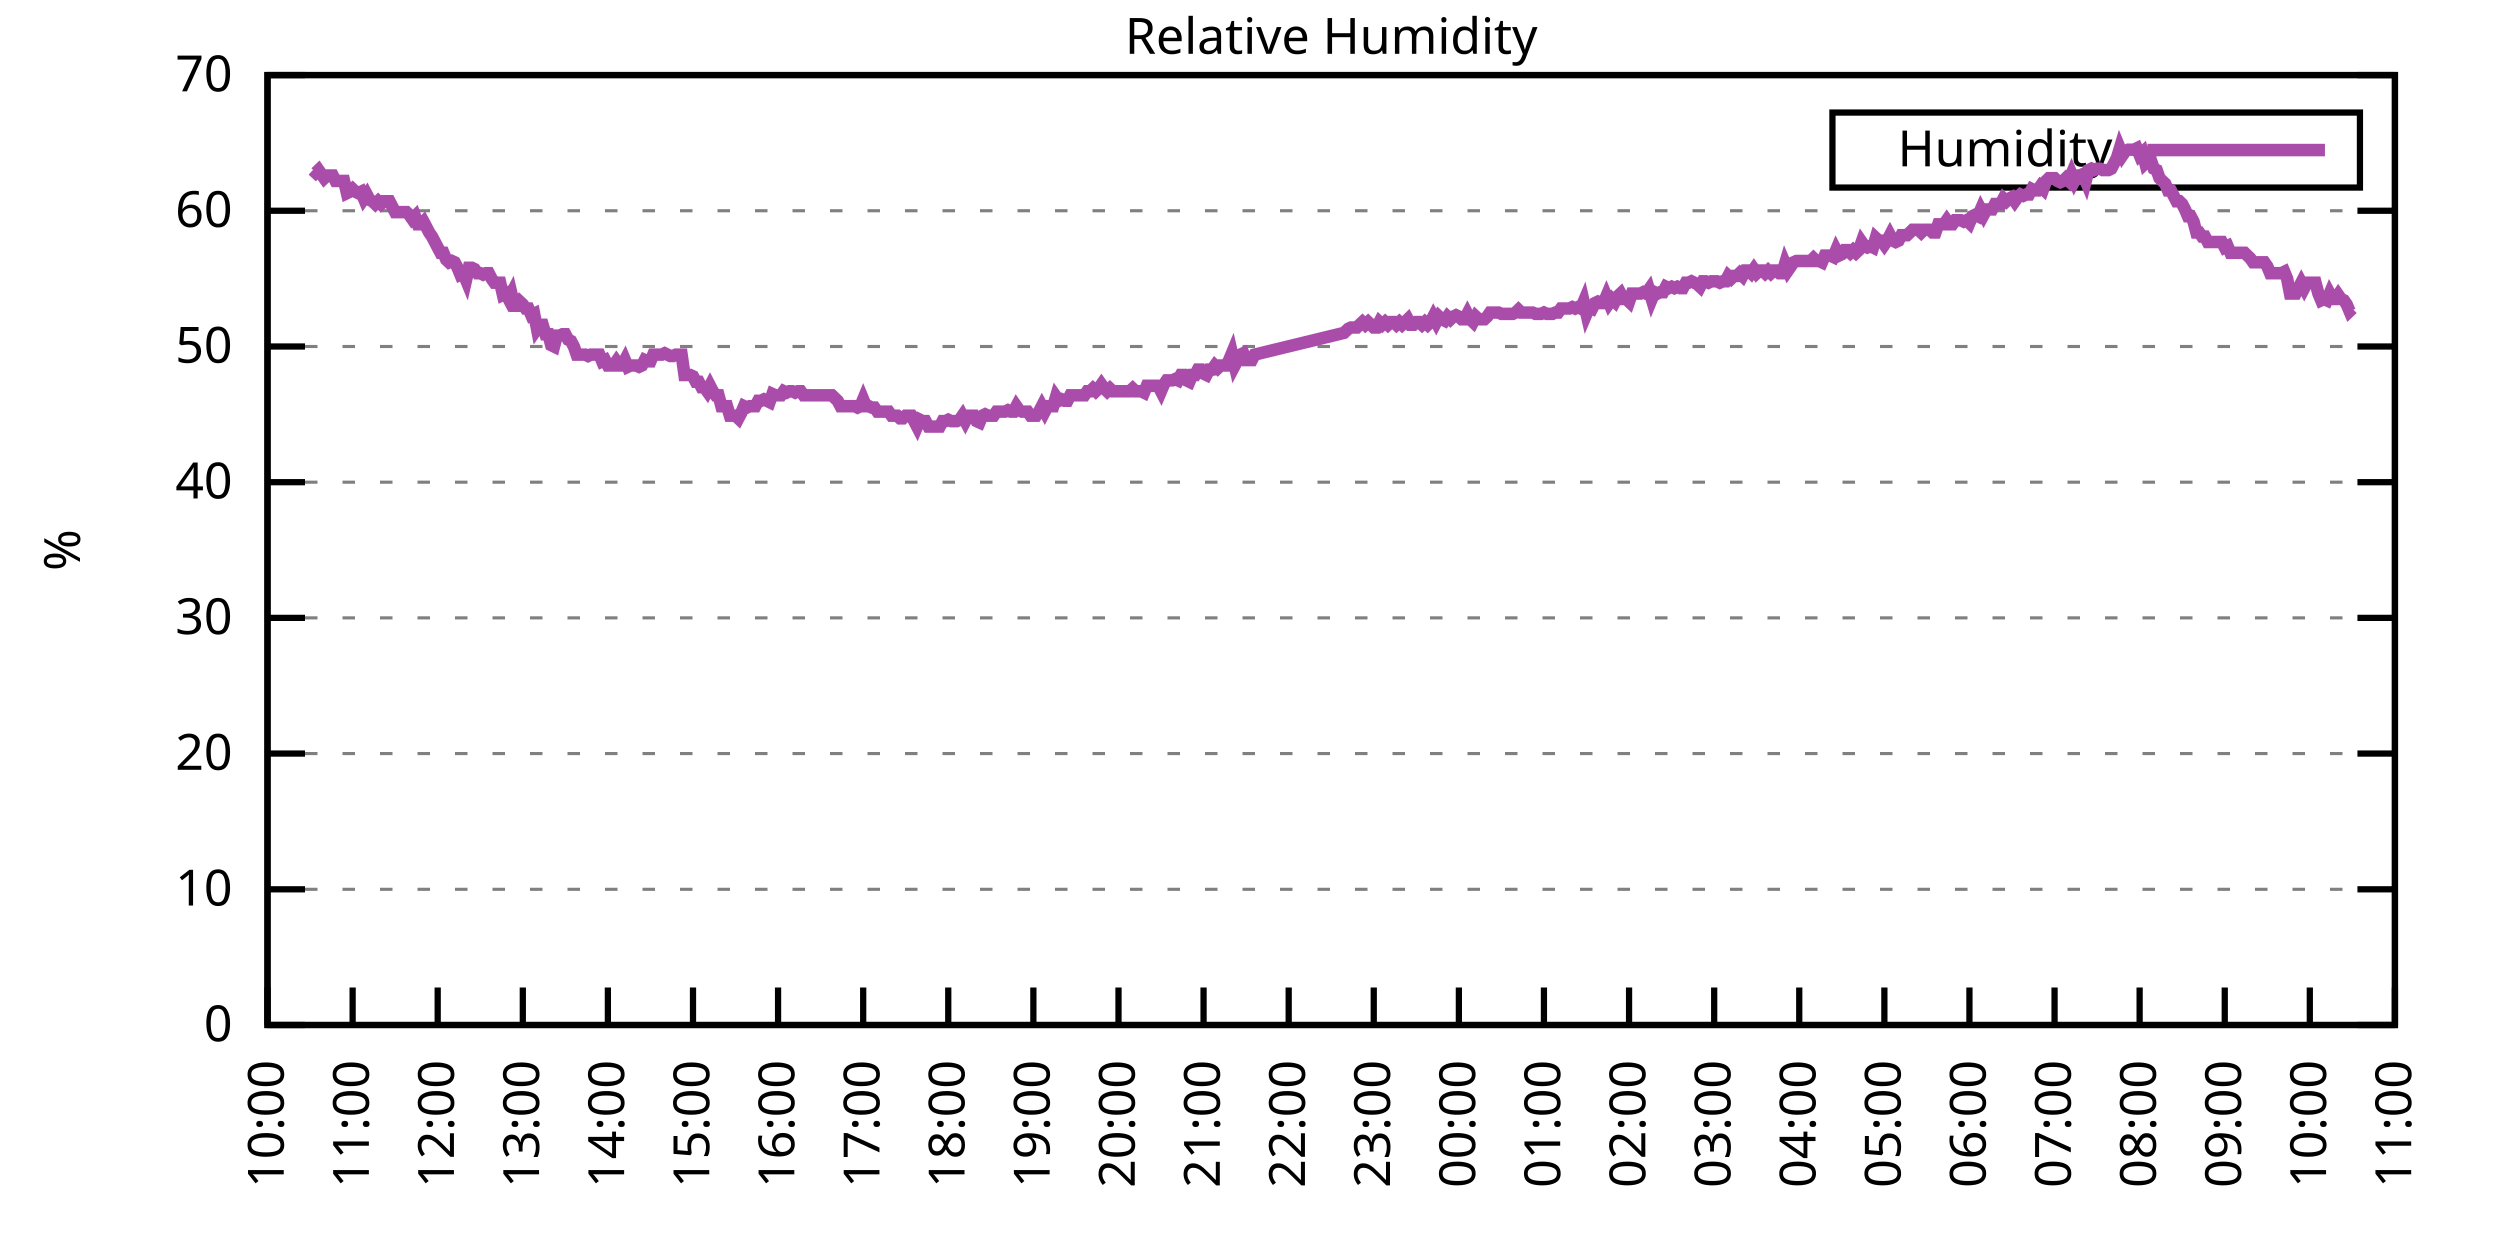
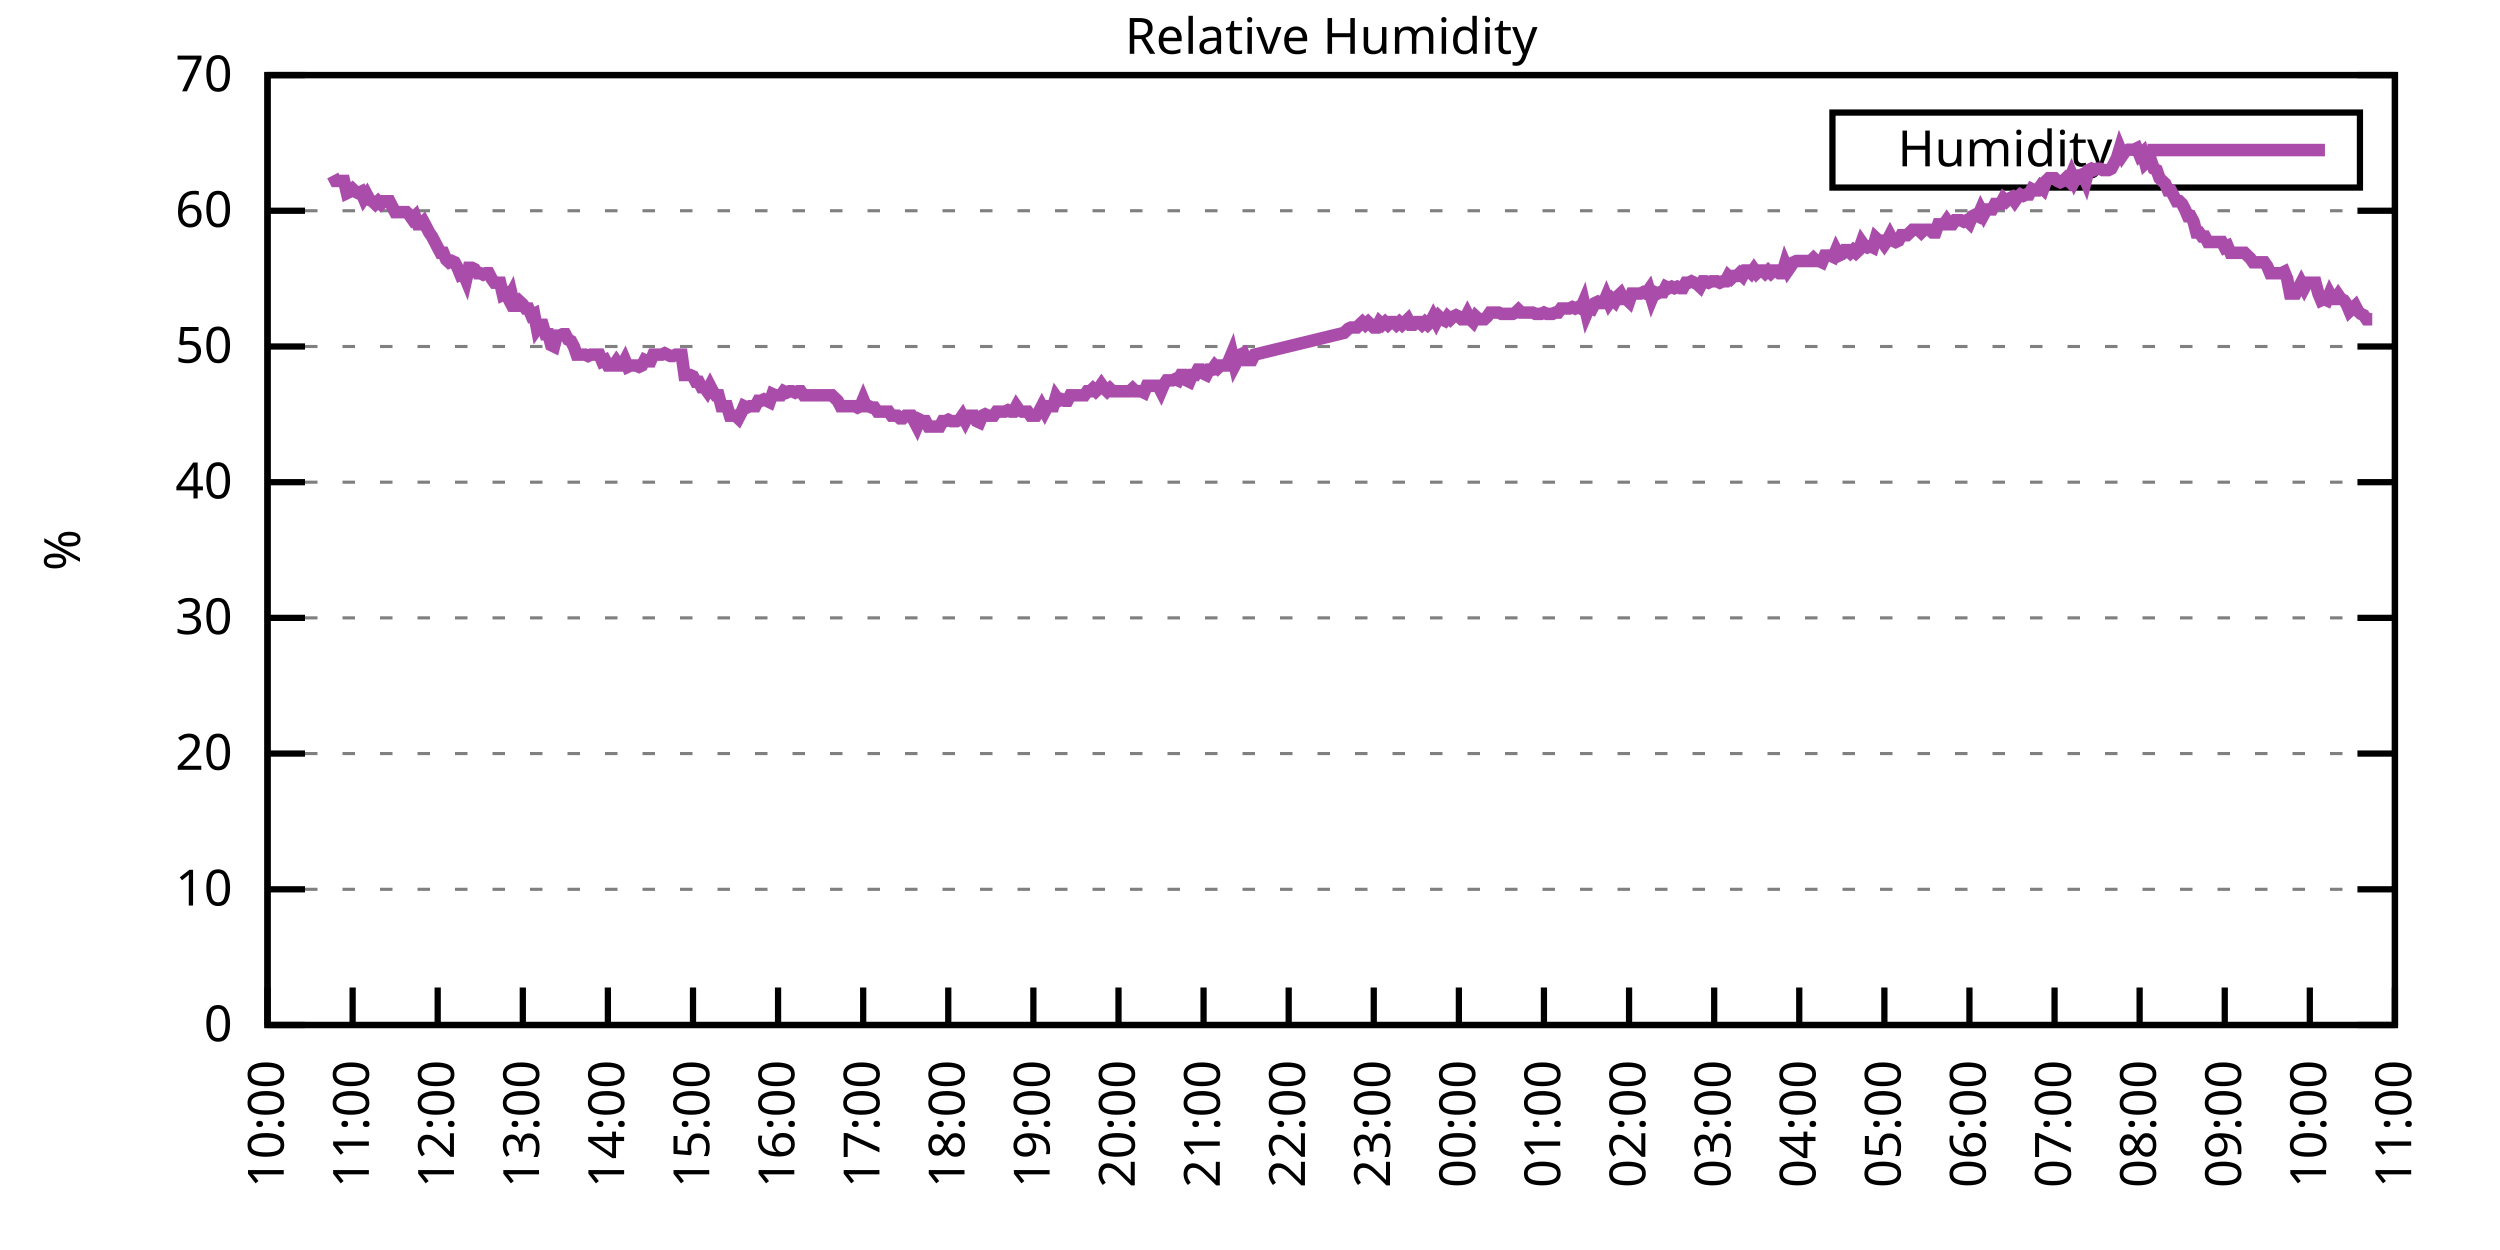
<svg xmlns="http://www.w3.org/2000/svg" xmlns:xlink="http://www.w3.org/1999/xlink" width="400" height="200" viewBox="0 0 400 200">
  <g id="gnuplot_canvas">
    <rect x="0" y="0" width="400" height="200" fill="none" />
    <defs>
      <circle id="gpDot" r="0.5" stroke-width="0.5" stroke="currentColor" />
      <path id="gpPt0" stroke-width="0.333" stroke="currentColor" d="M-1,0 h2 M0,-1 v2" />
      <path id="gpPt1" stroke-width="0.333" stroke="currentColor" d="M-1,-1 L1,1 M1,-1 L-1,1" />
      <path id="gpPt2" stroke-width="0.333" stroke="currentColor" d="M-1,0 L1,0 M0,-1 L0,1 M-1,-1 L1,1 M-1,1 L1,-1" />
      <rect id="gpPt3" stroke-width="0.333" stroke="currentColor" x="-1" y="-1" width="2" height="2" />
      <rect id="gpPt4" stroke-width="0.333" stroke="currentColor" fill="currentColor" x="-1" y="-1" width="2" height="2" />
      <circle id="gpPt5" stroke-width="0.333" stroke="currentColor" cx="0" cy="0" r="1" />
      <use xlink:href="#gpPt5" id="gpPt6" fill="currentColor" stroke="none" />
      <path id="gpPt7" stroke-width="0.333" stroke="currentColor" d="M0,-1.33 L-1.33,0.67 L1.33,0.67 z" />
      <use xlink:href="#gpPt7" id="gpPt8" fill="currentColor" stroke="none" />
      <use xlink:href="#gpPt7" id="gpPt9" stroke="currentColor" transform="rotate(180)" />
      <use xlink:href="#gpPt9" id="gpPt10" fill="currentColor" stroke="none" />
      <use xlink:href="#gpPt3" id="gpPt11" stroke="currentColor" transform="rotate(45)" />
      <use xlink:href="#gpPt11" id="gpPt12" fill="currentColor" stroke="none" />
      <path id="gpPt13" stroke-width="0.333" stroke="currentColor" d="M0,1.330 L1.265,0.411 L0.782,-1.067 L-0.782,-1.076 L-1.265,0.411 z" />
      <use xlink:href="#gpPt13" id="gpPt14" fill="currentColor" stroke="none" />
      <filter id="textbox" filterUnits="objectBoundingBox" x="0" y="0" height="1" width="1">
        <feFlood flood-color="white" flood-opacity="1" result="bgnd" />
        <feComposite in="SourceGraphic" in2="bgnd" operator="atop" />
      </filter>
      <filter id="greybox" filterUnits="objectBoundingBox" x="0" y="0" height="1" width="1">
        <feFlood flood-color="lightgrey" flood-opacity="1" result="grey" />
        <feComposite in="SourceGraphic" in2="grey" operator="atop" />
      </filter>
    </defs>
    <g fill="none" color="white" stroke="currentColor" stroke-width="1.00" stroke-linecap="butt" stroke-linejoin="miter">
</g>
    <g fill="none" color="black" stroke="currentColor" stroke-width="1.00" stroke-linecap="butt" stroke-linejoin="miter">
      <g stroke="none" shape-rendering="crispEdges">
        <polygon fill="rgb(255, 255, 255)" points="42.80,164.00 383.18,164.00 383.18,12.02 42.80,12.02 " />
      </g>
    </g>
    <g fill="none" color="black" stroke="currentColor" stroke-width="1.00" stroke-linecap="butt" stroke-linejoin="miter">
</g>
    <g fill="none" color="black" stroke="black" stroke-width="0.50" stroke-linecap="butt" stroke-linejoin="miter">
</g>
    <g fill="none" color="gray" stroke="currentColor" stroke-width="0.50" stroke-linecap="butt" stroke-linejoin="miter">
      <path stroke="gray" stroke-dasharray="2,4" class="gridline" d="M42.80,164.00 L383.19,164.00  " />
    </g>
    <g fill="none" color="gray" stroke="gray" stroke-width="1.00" stroke-linecap="butt" stroke-linejoin="miter">
</g>
    <g fill="none" color="black" stroke="currentColor" stroke-width="1.00" stroke-linecap="butt" stroke-linejoin="miter">
      <path stroke="black" d="M42.80,164.00 L48.80,164.00 M383.19,164.00 L377.19,164.00  " />
      <g transform="translate(37.20,166.60)" stroke="none" fill="black" font-family="Sans" font-size="8.00" text-anchor="end">
        <text>
          <tspan font-family="Sans"> 0</tspan>
        </text>
      </g>
    </g>
    <g fill="none" color="black" stroke="currentColor" stroke-width="1.00" stroke-linecap="butt" stroke-linejoin="miter">
</g>
    <g fill="none" color="black" stroke="black" stroke-width="0.50" stroke-linecap="butt" stroke-linejoin="miter">
</g>
    <g fill="none" color="gray" stroke="currentColor" stroke-width="0.50" stroke-linecap="butt" stroke-linejoin="miter">
      <path stroke="gray" stroke-dasharray="2,4" class="gridline" d="M42.80,142.29 L383.19,142.29  " />
    </g>
    <g fill="none" color="gray" stroke="gray" stroke-width="1.00" stroke-linecap="butt" stroke-linejoin="miter">
</g>
    <g fill="none" color="black" stroke="currentColor" stroke-width="1.00" stroke-linecap="butt" stroke-linejoin="miter">
      <path stroke="black" d="M42.80,142.29 L48.80,142.29 M383.19,142.29 L377.19,142.29  " />
      <g transform="translate(37.20,144.89)" stroke="none" fill="black" font-family="Sans" font-size="8.00" text-anchor="end">
        <text>
          <tspan font-family="Sans"> 10</tspan>
        </text>
      </g>
    </g>
    <g fill="none" color="black" stroke="currentColor" stroke-width="1.00" stroke-linecap="butt" stroke-linejoin="miter">
</g>
    <g fill="none" color="black" stroke="black" stroke-width="0.50" stroke-linecap="butt" stroke-linejoin="miter">
</g>
    <g fill="none" color="gray" stroke="currentColor" stroke-width="0.50" stroke-linecap="butt" stroke-linejoin="miter">
      <path stroke="gray" stroke-dasharray="2,4" class="gridline" d="M42.80,120.57 L383.19,120.57  " />
    </g>
    <g fill="none" color="gray" stroke="gray" stroke-width="1.00" stroke-linecap="butt" stroke-linejoin="miter">
</g>
    <g fill="none" color="black" stroke="currentColor" stroke-width="1.00" stroke-linecap="butt" stroke-linejoin="miter">
      <path stroke="black" d="M42.80,120.57 L48.80,120.57 M383.19,120.57 L377.19,120.57  " />
      <g transform="translate(37.20,123.17)" stroke="none" fill="black" font-family="Sans" font-size="8.00" text-anchor="end">
        <text>
          <tspan font-family="Sans"> 20</tspan>
        </text>
      </g>
    </g>
    <g fill="none" color="black" stroke="currentColor" stroke-width="1.00" stroke-linecap="butt" stroke-linejoin="miter">
</g>
    <g fill="none" color="black" stroke="black" stroke-width="0.50" stroke-linecap="butt" stroke-linejoin="miter">
</g>
    <g fill="none" color="gray" stroke="currentColor" stroke-width="0.50" stroke-linecap="butt" stroke-linejoin="miter">
      <path stroke="gray" stroke-dasharray="2,4" class="gridline" d="M42.80,98.86 L383.19,98.86  " />
    </g>
    <g fill="none" color="gray" stroke="gray" stroke-width="1.00" stroke-linecap="butt" stroke-linejoin="miter">
</g>
    <g fill="none" color="black" stroke="currentColor" stroke-width="1.00" stroke-linecap="butt" stroke-linejoin="miter">
      <path stroke="black" d="M42.80,98.86 L48.80,98.86 M383.19,98.86 L377.19,98.86  " />
      <g transform="translate(37.20,101.46)" stroke="none" fill="black" font-family="Sans" font-size="8.00" text-anchor="end">
        <text>
          <tspan font-family="Sans"> 30</tspan>
        </text>
      </g>
    </g>
    <g fill="none" color="black" stroke="currentColor" stroke-width="1.00" stroke-linecap="butt" stroke-linejoin="miter">
</g>
    <g fill="none" color="black" stroke="black" stroke-width="0.50" stroke-linecap="butt" stroke-linejoin="miter">
</g>
    <g fill="none" color="gray" stroke="currentColor" stroke-width="0.50" stroke-linecap="butt" stroke-linejoin="miter">
      <path stroke="gray" stroke-dasharray="2,4" class="gridline" d="M42.80,77.15 L383.19,77.15  " />
    </g>
    <g fill="none" color="gray" stroke="gray" stroke-width="1.00" stroke-linecap="butt" stroke-linejoin="miter">
</g>
    <g fill="none" color="black" stroke="currentColor" stroke-width="1.00" stroke-linecap="butt" stroke-linejoin="miter">
      <path stroke="black" d="M42.80,77.15 L48.80,77.15 M383.19,77.15 L377.19,77.15  " />
      <g transform="translate(37.20,79.75)" stroke="none" fill="black" font-family="Sans" font-size="8.00" text-anchor="end">
        <text>
          <tspan font-family="Sans"> 40</tspan>
        </text>
      </g>
    </g>
    <g fill="none" color="black" stroke="currentColor" stroke-width="1.00" stroke-linecap="butt" stroke-linejoin="miter">
</g>
    <g fill="none" color="black" stroke="black" stroke-width="0.50" stroke-linecap="butt" stroke-linejoin="miter">
</g>
    <g fill="none" color="gray" stroke="currentColor" stroke-width="0.50" stroke-linecap="butt" stroke-linejoin="miter">
      <path stroke="gray" stroke-dasharray="2,4" class="gridline" d="M42.80,55.44 L383.19,55.44  " />
    </g>
    <g fill="none" color="gray" stroke="gray" stroke-width="1.00" stroke-linecap="butt" stroke-linejoin="miter">
</g>
    <g fill="none" color="black" stroke="currentColor" stroke-width="1.00" stroke-linecap="butt" stroke-linejoin="miter">
      <path stroke="black" d="M42.80,55.44 L48.80,55.44 M383.19,55.44 L377.19,55.44  " />
      <g transform="translate(37.20,58.04)" stroke="none" fill="black" font-family="Sans" font-size="8.00" text-anchor="end">
        <text>
          <tspan font-family="Sans"> 50</tspan>
        </text>
      </g>
    </g>
    <g fill="none" color="black" stroke="currentColor" stroke-width="1.00" stroke-linecap="butt" stroke-linejoin="miter">
</g>
    <g fill="none" color="black" stroke="black" stroke-width="0.50" stroke-linecap="butt" stroke-linejoin="miter">
</g>
    <g fill="none" color="gray" stroke="currentColor" stroke-width="0.50" stroke-linecap="butt" stroke-linejoin="miter">
      <path stroke="gray" stroke-dasharray="2,4" class="gridline" d="M42.80,33.72 L383.19,33.72  " />
    </g>
    <g fill="none" color="gray" stroke="gray" stroke-width="1.00" stroke-linecap="butt" stroke-linejoin="miter">
</g>
    <g fill="none" color="black" stroke="currentColor" stroke-width="1.00" stroke-linecap="butt" stroke-linejoin="miter">
      <path stroke="black" d="M42.80,33.72 L48.80,33.72 M383.19,33.72 L377.19,33.72  " />
      <g transform="translate(37.20,36.32)" stroke="none" fill="black" font-family="Sans" font-size="8.00" text-anchor="end">
        <text>
          <tspan font-family="Sans"> 60</tspan>
        </text>
      </g>
    </g>
    <g fill="none" color="black" stroke="currentColor" stroke-width="1.00" stroke-linecap="butt" stroke-linejoin="miter">
</g>
    <g fill="none" color="black" stroke="black" stroke-width="0.50" stroke-linecap="butt" stroke-linejoin="miter">
</g>
    <g fill="none" color="gray" stroke="currentColor" stroke-width="0.50" stroke-linecap="butt" stroke-linejoin="miter">
      <path stroke="gray" stroke-dasharray="2,4" class="gridline" d="M42.80,12.01 L383.19,12.01  " />
    </g>
    <g fill="none" color="gray" stroke="gray" stroke-width="1.00" stroke-linecap="butt" stroke-linejoin="miter">
</g>
    <g fill="none" color="black" stroke="currentColor" stroke-width="1.00" stroke-linecap="butt" stroke-linejoin="miter">
      <path stroke="black" d="M42.80,12.01 L48.80,12.01 M383.19,12.01 L377.19,12.01  " />
      <g transform="translate(37.20,14.61)" stroke="none" fill="black" font-family="Sans" font-size="8.00" text-anchor="end">
        <text>
          <tspan font-family="Sans"> 70</tspan>
        </text>
      </g>
    </g>
    <g fill="none" color="black" stroke="currentColor" stroke-width="1.00" stroke-linecap="butt" stroke-linejoin="miter">
      <path stroke="black" d="M42.80,164.00 L42.80,158.00  " />
      <g transform="translate(45.40,169.60) rotate(270.00)" stroke="none" fill="black" font-family="Sans" font-size="8.00" text-anchor="end">
        <text>
          <tspan font-family="Sans">10:00</tspan>
        </text>
      </g>
    </g>
    <g fill="none" color="black" stroke="currentColor" stroke-width="1.00" stroke-linecap="butt" stroke-linejoin="miter">
      <path stroke="black" d="M56.42,164.00 L56.42,158.00  " />
      <g transform="translate(59.02,169.60) rotate(270.00)" stroke="none" fill="black" font-family="Sans" font-size="8.00" text-anchor="end">
        <text>
          <tspan font-family="Sans">11:00</tspan>
        </text>
      </g>
    </g>
    <g fill="none" color="black" stroke="currentColor" stroke-width="1.00" stroke-linecap="butt" stroke-linejoin="miter">
      <path stroke="black" d="M70.03,164.00 L70.03,158.00  " />
      <g transform="translate(72.63,169.60) rotate(270.00)" stroke="none" fill="black" font-family="Sans" font-size="8.00" text-anchor="end">
        <text>
          <tspan font-family="Sans">12:00</tspan>
        </text>
      </g>
    </g>
    <g fill="none" color="black" stroke="currentColor" stroke-width="1.00" stroke-linecap="butt" stroke-linejoin="miter">
      <path stroke="black" d="M83.65,164.00 L83.65,158.00  " />
      <g transform="translate(86.25,169.60) rotate(270.00)" stroke="none" fill="black" font-family="Sans" font-size="8.00" text-anchor="end">
        <text>
          <tspan font-family="Sans">13:00</tspan>
        </text>
      </g>
    </g>
    <g fill="none" color="black" stroke="currentColor" stroke-width="1.00" stroke-linecap="butt" stroke-linejoin="miter">
      <path stroke="black" d="M97.26,164.00 L97.26,158.00  " />
      <g transform="translate(99.86,169.60) rotate(270.00)" stroke="none" fill="black" font-family="Sans" font-size="8.00" text-anchor="end">
        <text>
          <tspan font-family="Sans">14:00</tspan>
        </text>
      </g>
    </g>
    <g fill="none" color="black" stroke="currentColor" stroke-width="1.00" stroke-linecap="butt" stroke-linejoin="miter">
      <path stroke="black" d="M110.88,164.00 L110.88,158.00  " />
      <g transform="translate(113.48,169.60) rotate(270.00)" stroke="none" fill="black" font-family="Sans" font-size="8.00" text-anchor="end">
        <text>
          <tspan font-family="Sans">15:00</tspan>
        </text>
      </g>
    </g>
    <g fill="none" color="black" stroke="currentColor" stroke-width="1.00" stroke-linecap="butt" stroke-linejoin="miter">
      <path stroke="black" d="M124.49,164.00 L124.49,158.00  " />
      <g transform="translate(127.09,169.60) rotate(270.00)" stroke="none" fill="black" font-family="Sans" font-size="8.00" text-anchor="end">
        <text>
          <tspan font-family="Sans">16:00</tspan>
        </text>
      </g>
    </g>
    <g fill="none" color="black" stroke="currentColor" stroke-width="1.00" stroke-linecap="butt" stroke-linejoin="miter">
      <path stroke="black" d="M138.11,164.00 L138.11,158.00  " />
      <g transform="translate(140.71,169.60) rotate(270.00)" stroke="none" fill="black" font-family="Sans" font-size="8.00" text-anchor="end">
        <text>
          <tspan font-family="Sans">17:00</tspan>
        </text>
      </g>
    </g>
    <g fill="none" color="black" stroke="currentColor" stroke-width="1.00" stroke-linecap="butt" stroke-linejoin="miter">
      <path stroke="black" d="M151.72,164.00 L151.72,158.00  " />
      <g transform="translate(154.32,169.60) rotate(270.00)" stroke="none" fill="black" font-family="Sans" font-size="8.00" text-anchor="end">
        <text>
          <tspan font-family="Sans">18:00</tspan>
        </text>
      </g>
    </g>
    <g fill="none" color="black" stroke="currentColor" stroke-width="1.00" stroke-linecap="butt" stroke-linejoin="miter">
      <path stroke="black" d="M165.34,164.00 L165.34,158.00  " />
      <g transform="translate(167.94,169.60) rotate(270.00)" stroke="none" fill="black" font-family="Sans" font-size="8.00" text-anchor="end">
        <text>
          <tspan font-family="Sans">19:00</tspan>
        </text>
      </g>
    </g>
    <g fill="none" color="black" stroke="currentColor" stroke-width="1.00" stroke-linecap="butt" stroke-linejoin="miter">
      <path stroke="black" d="M178.96,164.00 L178.96,158.00  " />
      <g transform="translate(181.56,169.60) rotate(270.00)" stroke="none" fill="black" font-family="Sans" font-size="8.00" text-anchor="end">
        <text>
          <tspan font-family="Sans">20:00</tspan>
        </text>
      </g>
    </g>
    <g fill="none" color="black" stroke="currentColor" stroke-width="1.00" stroke-linecap="butt" stroke-linejoin="miter">
      <path stroke="black" d="M192.57,164.00 L192.57,158.00  " />
      <g transform="translate(195.17,169.60) rotate(270.00)" stroke="none" fill="black" font-family="Sans" font-size="8.00" text-anchor="end">
        <text>
          <tspan font-family="Sans">21:00</tspan>
        </text>
      </g>
    </g>
    <g fill="none" color="black" stroke="currentColor" stroke-width="1.00" stroke-linecap="butt" stroke-linejoin="miter">
      <path stroke="black" d="M206.19,164.00 L206.19,158.00  " />
      <g transform="translate(208.79,169.60) rotate(270.00)" stroke="none" fill="black" font-family="Sans" font-size="8.00" text-anchor="end">
        <text>
          <tspan font-family="Sans">22:00</tspan>
        </text>
      </g>
    </g>
    <g fill="none" color="black" stroke="currentColor" stroke-width="1.00" stroke-linecap="butt" stroke-linejoin="miter">
      <path stroke="black" d="M219.80,164.00 L219.80,158.00  " />
      <g transform="translate(222.40,169.60) rotate(270.00)" stroke="none" fill="black" font-family="Sans" font-size="8.00" text-anchor="end">
        <text>
          <tspan font-family="Sans">23:00</tspan>
        </text>
      </g>
    </g>
    <g fill="none" color="black" stroke="currentColor" stroke-width="1.00" stroke-linecap="butt" stroke-linejoin="miter">
      <path stroke="black" d="M233.42,164.00 L233.42,158.00  " />
      <g transform="translate(236.02,169.60) rotate(270.00)" stroke="none" fill="black" font-family="Sans" font-size="8.00" text-anchor="end">
        <text>
          <tspan font-family="Sans">00:00</tspan>
        </text>
      </g>
    </g>
    <g fill="none" color="black" stroke="currentColor" stroke-width="1.00" stroke-linecap="butt" stroke-linejoin="miter">
      <path stroke="black" d="M247.03,164.00 L247.03,158.00  " />
      <g transform="translate(249.63,169.60) rotate(270.00)" stroke="none" fill="black" font-family="Sans" font-size="8.00" text-anchor="end">
        <text>
          <tspan font-family="Sans">01:00</tspan>
        </text>
      </g>
    </g>
    <g fill="none" color="black" stroke="currentColor" stroke-width="1.00" stroke-linecap="butt" stroke-linejoin="miter">
      <path stroke="black" d="M260.65,164.00 L260.65,158.00  " />
      <g transform="translate(263.25,169.60) rotate(270.00)" stroke="none" fill="black" font-family="Sans" font-size="8.00" text-anchor="end">
        <text>
          <tspan font-family="Sans">02:00</tspan>
        </text>
      </g>
    </g>
    <g fill="none" color="black" stroke="currentColor" stroke-width="1.00" stroke-linecap="butt" stroke-linejoin="miter">
      <path stroke="black" d="M274.27,164.00 L274.27,158.00  " />
      <g transform="translate(276.87,169.60) rotate(270.00)" stroke="none" fill="black" font-family="Sans" font-size="8.00" text-anchor="end">
        <text>
          <tspan font-family="Sans">03:00</tspan>
        </text>
      </g>
    </g>
    <g fill="none" color="black" stroke="currentColor" stroke-width="1.00" stroke-linecap="butt" stroke-linejoin="miter">
      <path stroke="black" d="M287.88,164.00 L287.88,158.00  " />
      <g transform="translate(290.48,169.60) rotate(270.00)" stroke="none" fill="black" font-family="Sans" font-size="8.00" text-anchor="end">
        <text>
          <tspan font-family="Sans">04:00</tspan>
        </text>
      </g>
    </g>
    <g fill="none" color="black" stroke="currentColor" stroke-width="1.00" stroke-linecap="butt" stroke-linejoin="miter">
      <path stroke="black" d="M301.50,164.00 L301.50,158.00  " />
      <g transform="translate(304.10,169.60) rotate(270.00)" stroke="none" fill="black" font-family="Sans" font-size="8.00" text-anchor="end">
        <text>
          <tspan font-family="Sans">05:00</tspan>
        </text>
      </g>
    </g>
    <g fill="none" color="black" stroke="currentColor" stroke-width="1.00" stroke-linecap="butt" stroke-linejoin="miter">
      <path stroke="black" d="M315.11,164.00 L315.11,158.00  " />
      <g transform="translate(317.71,169.60) rotate(270.00)" stroke="none" fill="black" font-family="Sans" font-size="8.00" text-anchor="end">
        <text>
          <tspan font-family="Sans">06:00</tspan>
        </text>
      </g>
    </g>
    <g fill="none" color="black" stroke="currentColor" stroke-width="1.00" stroke-linecap="butt" stroke-linejoin="miter">
      <path stroke="black" d="M328.73,164.00 L328.73,158.00  " />
      <g transform="translate(331.33,169.60) rotate(270.00)" stroke="none" fill="black" font-family="Sans" font-size="8.00" text-anchor="end">
        <text>
          <tspan font-family="Sans">07:00</tspan>
        </text>
      </g>
    </g>
    <g fill="none" color="black" stroke="currentColor" stroke-width="1.00" stroke-linecap="butt" stroke-linejoin="miter">
      <path stroke="black" d="M342.34,164.00 L342.34,158.00  " />
      <g transform="translate(344.94,169.60) rotate(270.00)" stroke="none" fill="black" font-family="Sans" font-size="8.00" text-anchor="end">
        <text>
          <tspan font-family="Sans">08:00</tspan>
        </text>
      </g>
    </g>
    <g fill="none" color="black" stroke="currentColor" stroke-width="1.00" stroke-linecap="butt" stroke-linejoin="miter">
      <path stroke="black" d="M355.96,164.00 L355.96,158.00  " />
      <g transform="translate(358.56,169.60) rotate(270.00)" stroke="none" fill="black" font-family="Sans" font-size="8.00" text-anchor="end">
        <text>
          <tspan font-family="Sans">09:00</tspan>
        </text>
      </g>
    </g>
    <g fill="none" color="black" stroke="currentColor" stroke-width="1.00" stroke-linecap="butt" stroke-linejoin="miter">
      <path stroke="black" d="M369.57,164.00 L369.57,158.00  " />
      <g transform="translate(372.17,169.60) rotate(270.00)" stroke="none" fill="black" font-family="Sans" font-size="8.00" text-anchor="end">
        <text>
          <tspan font-family="Sans">10:00</tspan>
        </text>
      </g>
    </g>
    <g fill="none" color="black" stroke="currentColor" stroke-width="1.00" stroke-linecap="butt" stroke-linejoin="miter">
      <path stroke="black" d="M383.19,164.00 L383.19,158.00  " />
      <g transform="translate(385.79,169.60) rotate(270.00)" stroke="none" fill="black" font-family="Sans" font-size="8.00" text-anchor="end">
        <text>
          <tspan font-family="Sans">11:00</tspan>
        </text>
      </g>
    </g>
    <g fill="none" color="black" stroke="currentColor" stroke-width="1.00" stroke-linecap="butt" stroke-linejoin="miter">
</g>
    <g fill="none" color="black" stroke="currentColor" stroke-width="1.00" stroke-linecap="butt" stroke-linejoin="miter">
      <path stroke="black" d="M42.80,12.01 L42.80,164.00 L383.19,164.00 L383.19,12.01 L42.80,12.01 Z  " />
    </g>
    <g fill="none" color="black" stroke="currentColor" stroke-width="1.00" stroke-linecap="butt" stroke-linejoin="miter">
</g>
    <g fill="none" color="black" stroke="currentColor" stroke-width="1.00" stroke-linecap="butt" stroke-linejoin="miter">
      <path stroke="black" d="M293.19,30.01 L293.19,18.01 L377.59,18.01 L377.59,30.01 L293.19,30.01 Z  " />
    </g>
    <g id="Relative_Humidity_plot_1">
      <g fill="none" color="white" stroke="black" stroke-width="2.00" stroke-linecap="butt" stroke-linejoin="miter">
</g>
      <g fill="none" color="black" stroke="currentColor" stroke-width="2.00" stroke-linecap="butt" stroke-linejoin="miter">
        <g transform="translate(337.99,26.61)" stroke="none" fill="black" font-family="Sans" font-size="8.00" text-anchor="end">
          <text>
            <tspan font-family="Sans">Humidity</tspan>
          </text>
        </g>
      </g>
      <g fill="none" color="black" stroke="currentColor" stroke-width="2.00" stroke-linecap="butt" stroke-linejoin="miter">
-         <path stroke="rgb(170,  76, 170)" d="M343.59,24.01 L371.99,24.01 M50.06,27.21 L50.52,27.64 L50.97,27.21 L51.42,27.86 L51.88,28.51 L52.33,28.08   L52.78,28.08 L53.24,28.08 L53.69,28.95 L54.15,28.95 L54.60,28.95 L55.05,28.95 L55.51,30.90 L55.96,30.68   L56.42,30.25 L56.87,30.68 L57.32,30.90 L57.78,30.68 L58.23,31.77 L58.68,31.12 L59.14,31.99 L59.59,32.20   L60.05,32.64 L60.50,32.20 L60.95,32.64 L61.41,32.20 L61.86,32.20 L62.32,32.20 L62.77,33.07 L63.22,33.94   L63.68,33.94 L64.13,33.94 L64.58,33.94 L65.04,33.94 L65.49,34.37 L65.95,35.03 L66.40,34.59 L66.85,35.89   L67.31,35.89 L67.76,35.46 L68.22,36.33 L68.67,37.20 L69.12,37.85 L69.58,38.72 L70.03,39.59 L70.49,40.45   L70.94,40.45 L71.39,41.54 L71.85,41.97 L72.30,41.76 L72.75,41.97 L73.21,42.84 L73.66,43.93 L74.12,43.71   L74.57,44.80 L75.02,42.84 L75.48,42.84 L75.93,43.06 L76.39,43.71 L76.84,43.71 L77.29,43.93 L77.75,43.71   L78.20,43.71 L78.65,44.58 L79.11,45.23 L79.56,45.23 L80.02,45.23 L80.47,47.18 L80.92,46.97 L81.38,47.84   L81.83,46.97 L82.29,48.92 L82.74,48.92 L83.19,48.27 L83.65,48.70 L84.10,49.36 L84.55,49.36 L85.01,50.44   L85.46,50.22 L85.92,52.61 L86.37,51.96 L86.82,51.96 L87.28,53.48 L87.73,53.48 L88.19,55.22 L88.64,55.44   L89.09,53.70 L89.55,53.70 L90.00,53.48 L90.45,53.48 L90.91,54.35 L91.36,54.57 L91.82,55.44 L92.27,56.74   L92.72,56.74 L93.18,56.74 L93.63,56.74 L94.09,56.96 L94.54,56.74 L94.99,56.74 L95.45,56.74 L95.90,56.74   L96.35,57.82 L96.81,57.61 L97.26,58.48 L97.72,58.48 L98.17,58.48 L98.62,57.82 L99.08,58.48 L99.53,58.48   L99.99,57.61 L100.44,58.69 L100.89,58.48 L101.35,58.48 L101.80,58.48 L102.25,58.69 L102.71,58.48 L103.16,57.61   L103.62,57.82 L104.07,57.82 L104.52,56.74 L104.98,56.74 L105.43,56.74 L105.89,56.74 L106.34,56.52 L106.79,56.74   L107.25,56.96 L107.70,56.96 L108.15,56.74 L108.61,56.74 L109.06,56.74 L109.52,60.00 L109.97,60.00 L110.42,60.00   L110.88,60.21 L111.33,61.08 L111.79,61.08 L112.24,61.95 L112.69,61.95 L113.15,62.60 L113.60,61.73 L114.05,62.60   L114.51,63.25 L114.96,63.25 L115.42,64.99 L115.87,64.99 L116.32,64.99 L116.78,66.51 L117.23,66.51 L117.69,66.51   L118.14,66.94 L118.59,66.08 L119.05,64.99 L119.50,65.21 L119.96,64.99 L120.41,64.99 L120.86,64.99 L121.32,64.12   L121.77,64.12 L122.22,63.90 L122.68,64.12 L123.13,64.34 L123.59,63.04 L124.04,63.25 L124.49,63.25 L124.95,63.25   L125.40,62.60 L125.86,62.82 L126.31,62.60 L126.76,62.60 L127.22,62.82 L127.67,62.60 L128.12,62.60 L128.58,63.25   L129.03,63.25 L129.49,63.25 L129.94,63.25 L130.39,63.25 L130.85,63.25 L131.30,63.25 L131.76,63.25 L132.21,63.25   L132.66,63.25 L133.12,63.25 L133.57,63.69 L134.02,64.12 L134.48,64.99 L134.93,64.99 L135.39,64.99 L135.84,64.99   L136.29,64.99 L136.75,64.99 L137.20,65.21 L137.66,64.99 L138.11,63.90 L138.56,64.99 L139.02,64.99 L139.47,65.21   L139.92,65.21 L140.38,65.86 L140.83,65.86 L141.29,65.86 L141.74,65.86 L142.19,65.86 L142.65,66.51 L143.10,66.51   L143.56,66.51 L144.01,66.94 L144.46,66.94 L144.92,66.51 L145.37,66.51 L145.82,66.51 L146.28,67.38 L146.73,68.25   L147.19,67.16 L147.64,67.38 L148.09,67.38 L148.55,68.25 L149.00,68.25 L149.46,68.25 L149.91,68.25 L150.36,68.25   L150.82,67.38 L151.27,67.38 L151.72,67.16 L152.18,67.38 L152.63,67.38 L153.09,67.38 L153.54,67.16 L153.99,66.51   L154.45,67.38 L154.90,66.51 L155.36,66.51 L155.81,66.51 L156.26,67.38 L156.72,67.59 L157.17,66.51 L157.62,66.29   L158.08,66.51 L158.53,66.51 L158.99,66.51 L159.44,65.86 L159.89,65.86 L160.35,65.86 L160.80,65.86 L161.26,65.64   L161.71,65.86 L162.16,65.86 L162.62,64.99 L163.07,65.64 L163.52,65.86 L163.98,65.86 L164.43,65.86 L164.89,66.51   L165.34,66.51 L165.79,66.51 L166.25,65.86 L166.70,64.99 L167.16,65.86 L167.61,64.99 L168.06,64.99 L168.52,64.99   L168.97,63.47 L169.43,64.12 L169.88,63.90 L170.33,64.12 L170.79,64.12 L171.24,63.25 L171.69,63.25 L172.15,63.25   L172.60,63.25 L173.06,63.25 L173.51,63.25 L173.96,62.60 L174.42,62.60 L174.87,62.17 L175.33,62.60 L175.78,62.17   L176.23,61.52 L176.69,62.17 L177.14,62.60 L177.59,62.17 L178.05,62.60 L178.50,62.60 L178.96,62.60 L179.41,62.60   L179.86,62.60 L180.32,62.60 L180.77,62.60 L181.23,62.17 L181.68,62.60 L182.13,62.60 L182.59,62.60 L183.04,62.82   L183.49,61.73 L183.95,61.73 L184.40,61.73 L184.86,61.73 L185.31,61.73 L185.76,62.60 L186.22,61.52 L186.67,60.86   L187.13,60.86 L187.58,60.86 L188.03,60.65 L188.49,60.86 L188.94,60.00 L189.39,60.00 L189.85,60.86 L190.30,61.08   L190.76,60.00 L191.21,60.00 L191.66,59.13 L192.12,59.13 L192.57,59.78 L193.03,60.00 L193.48,59.13 L193.93,59.13   L194.39,58.48 L194.84,58.91 L195.29,58.48 L195.75,58.48 L196.20,58.48 L196.66,57.61 L197.11,56.52 L197.56,58.48   L198.02,57.61 L198.47,56.74 L198.93,56.52 L199.38,57.61 L199.83,57.61 L200.29,57.61 L200.74,56.74 L215.04,53.26   L215.72,52.61 L216.17,52.40 L216.63,52.40 L217.08,52.40 L217.53,51.96 L217.99,51.53 L218.44,51.96 L218.90,51.53   L219.35,51.96 L219.80,52.40 L220.26,52.40 L220.71,51.53 L221.16,51.96 L221.62,51.53 L222.07,51.96 L222.53,51.53   L222.98,51.53 L223.43,51.96 L223.89,51.53 L224.34,51.96 L224.80,51.53 L225.25,51.09 L225.70,51.96 L226.16,51.96   L226.61,51.53 L227.06,51.53 L227.52,51.96 L227.97,51.53 L228.43,51.96 L228.88,51.53 L229.33,50.66 L229.79,51.53   L230.24,50.66 L230.70,51.09 L231.15,51.31 L231.60,50.66 L232.06,51.09 L232.51,50.66 L232.96,50.44 L233.42,50.66   L233.87,51.09 L234.33,51.09 L234.78,50.22 L235.23,51.09 L235.69,51.53 L236.14,50.66 L236.60,51.09 L237.05,51.09   L237.50,51.09 L237.96,50.66 L238.41,50.01 L238.86,50.01 L239.32,50.01 L239.77,50.01 L240.23,50.22 L240.68,50.22   L241.13,50.22 L241.59,50.22 L242.04,50.22 L242.50,50.01 L242.95,49.57 L243.40,50.01 L243.86,50.01 L244.31,50.01   L244.76,50.01 L245.22,50.01 L245.67,50.22 L246.13,50.22 L246.58,50.22 L247.03,50.01 L247.49,50.22 L247.94,50.22   L248.40,50.22 L248.85,50.01 L249.30,50.01 L249.76,49.36 L250.21,49.36 L250.66,49.36 L251.12,49.36 L251.57,49.14   L252.03,49.36 L252.48,49.14 L252.93,49.36 L253.39,48.27 L253.84,50.22 L254.30,49.14 L254.75,49.36 L255.20,48.49   L255.66,48.27 L256.11,48.49 L256.56,48.49 L257.02,47.40 L257.47,48.49 L257.93,47.84 L258.38,48.27 L258.83,47.40   L259.29,46.97 L259.74,47.84 L260.20,47.84 L260.65,48.27 L261.10,46.97 L261.56,46.97 L262.01,46.97 L262.47,46.97   L262.92,46.75 L263.37,46.97 L263.83,46.32 L264.28,47.84 L264.73,46.75 L265.19,46.97 L265.64,46.75 L266.10,46.75   L266.55,45.88 L267.00,46.10 L267.46,45.88 L267.91,46.10 L268.37,45.88 L268.82,46.10 L269.27,46.10 L269.73,45.23   L270.18,45.23 L270.63,45.01 L271.09,45.23 L271.54,45.45 L272.00,45.88 L272.45,45.01 L272.90,45.01 L273.36,45.23   L273.81,45.01 L274.27,45.01 L274.72,45.01 L275.17,45.23 L275.63,45.01 L276.08,45.01 L276.53,44.15 L276.99,44.58   L277.44,44.15 L277.90,44.15 L278.35,43.71 L278.80,44.15 L279.26,43.28 L279.71,43.28 L280.17,43.71 L280.62,43.06   L281.07,43.71 L281.53,43.28 L281.98,43.28 L282.43,43.71 L282.89,43.28 L283.34,43.71 L283.80,43.28 L284.25,43.28   L284.70,43.71 L285.16,43.71 L285.61,42.19 L286.07,43.28 L286.52,42.63 L286.97,41.97 L287.43,41.76 L287.88,41.76   L288.33,41.76 L288.79,41.76 L289.24,41.76 L289.70,41.76 L290.15,41.32 L290.60,41.76 L291.06,41.76 L291.51,41.97   L291.97,40.89 L292.42,40.89 L292.87,40.89 L293.33,41.11 L293.78,40.02 L294.23,40.89 L294.69,40.67 L295.14,40.02   L295.60,40.02 L296.05,40.45 L296.50,40.02 L296.96,40.45 L297.41,40.02 L297.87,38.72 L298.32,39.37 L298.77,39.59   L299.23,39.37 L299.68,39.59 L300.13,38.07 L300.59,38.50 L301.04,38.50 L301.50,39.15 L301.95,38.50 L302.40,37.63   L302.86,38.50 L303.31,38.72 L303.77,38.50 L304.22,37.63 L304.67,37.63 L305.13,37.63 L305.58,37.20 L306.03,36.76   L306.49,36.76 L306.94,36.76 L307.40,37.20 L307.85,36.76 L308.30,36.76 L308.76,36.76 L309.21,37.20 L309.67,37.20   L310.12,35.89 L310.57,35.89 L311.03,35.89 L311.48,35.24 L311.94,35.89 L312.39,35.89 L312.84,35.24 L313.30,35.24   L313.75,35.24 L314.20,35.46 L314.66,35.24 L315.11,35.68 L315.57,34.59 L316.02,34.37 L316.47,34.59 L316.93,33.51   L317.38,34.37 L317.84,33.51 L318.29,33.51 L318.74,33.51 L319.20,32.64 L319.65,32.64 L320.10,32.64 L320.56,31.77   L321.01,32.20 L321.47,31.77 L321.92,31.55 L322.37,32.20 L322.83,31.55 L323.28,31.12 L323.74,31.33 L324.19,31.12   L324.64,31.12 L325.10,30.25 L325.55,30.47 L326.00,30.47 L326.46,29.81 L326.91,30.25 L327.37,28.95 L327.82,28.51   L328.27,28.51 L328.73,28.51 L329.18,28.95 L329.64,29.16 L330.09,28.95 L330.54,28.51 L331.00,28.95 L331.45,27.86   L331.90,28.95 L332.36,28.08 L332.81,28.08 L333.27,27.86 L333.72,28.95 L334.17,27.21 L334.63,26.99 L335.08,27.21   L335.54,26.99 L335.99,26.99 L336.44,27.21 L336.90,27.21 L337.35,27.21 L337.80,26.99 L338.26,26.12 L338.71,25.25   L339.17,23.73 L339.62,24.82 L340.07,24.17 L340.53,23.95 L340.98,23.95 L341.44,23.95 L341.89,23.73 L342.34,24.82   L342.80,24.39 L343.25,26.12 L343.70,25.69 L344.16,25.69 L344.61,26.99 L345.07,27.21 L345.52,28.51 L345.97,28.95   L346.43,29.38 L346.88,30.47 L347.34,30.47 L347.79,31.33 L348.24,32.20 L348.70,32.20 L349.15,32.64 L349.60,33.51   L350.06,34.59 L350.51,34.59 L350.97,35.46 L351.42,37.20 L351.87,37.20 L352.33,37.85 L352.78,37.85 L353.24,38.72   L353.69,38.72 L354.14,38.72 L354.60,38.72 L355.05,38.72 L355.50,38.72 L355.96,39.59 L356.41,39.37 L356.87,40.45   L357.32,40.45 L357.77,40.45 L358.23,40.45 L358.68,40.45 L359.14,40.45 L359.59,40.89 L360.04,41.32 L360.50,41.97   L360.95,41.97 L361.41,41.97 L361.86,41.97 L362.31,41.97 L362.77,42.63 L363.22,43.71 L363.67,43.71 L364.13,43.71   L364.58,43.71 L365.04,43.71 L365.49,43.49 L365.94,44.58 L366.40,46.97 L366.85,46.97 L367.31,46.97 L367.76,46.10   L368.21,45.23 L368.67,46.10 L369.12,45.23 L369.57,45.23 L370.03,45.23 L370.48,45.23 L370.94,46.97 L371.39,48.05   L371.84,47.84 L372.30,48.05 L372.75,46.97 L373.21,47.84 L373.66,47.84 L374.11,47.18 L374.57,47.84 L375.02,48.05   L375.47,48.70 L375.93,49.79 L376.38,49.36  " />
+         <path stroke="rgb(170,  76, 170)" d="M343.59,24.01 L371.99,24.01 M53.24,28.08 L53.69,28.95 L54.15,28.95 L54.60,28.95 L55.05,28.95 L55.51,30.90   L55.96,30.68 L56.42,30.25 L56.87,30.68 L57.32,30.90 L57.78,30.68 L58.23,31.77 L58.68,31.12 L59.14,31.99   L59.59,32.20 L60.05,32.64 L60.50,32.20 L60.95,32.64 L61.41,32.20 L61.86,32.20 L62.32,32.20 L62.77,33.07   L63.22,33.94 L63.68,33.94 L64.13,33.94 L64.58,33.94 L65.04,33.94 L65.49,34.37 L65.95,35.03 L66.40,34.59   L66.85,35.89 L67.31,35.89 L67.76,35.46 L68.22,36.33 L68.67,37.20 L69.12,37.85 L69.58,38.72 L70.03,39.59   L70.49,40.45 L70.94,40.45 L71.39,41.54 L71.85,41.97 L72.30,41.76 L72.75,41.97 L73.21,42.84 L73.66,43.93   L74.12,43.71 L74.57,44.80 L75.02,42.84 L75.48,42.84 L75.93,43.06 L76.39,43.71 L76.84,43.71 L77.29,43.93   L77.75,43.71 L78.20,43.71 L78.65,44.58 L79.11,45.23 L79.56,45.23 L80.02,45.23 L80.47,47.18 L80.92,46.97   L81.38,47.84 L81.83,46.97 L82.29,48.92 L82.74,48.92 L83.19,48.27 L83.65,48.70 L84.10,49.36 L84.55,49.36   L85.01,50.44 L85.46,50.22 L85.92,52.61 L86.37,51.96 L86.82,51.96 L87.28,53.48 L87.73,53.48 L88.19,55.22   L88.64,55.44 L89.09,53.70 L89.55,53.70 L90.00,53.48 L90.45,53.48 L90.91,54.35 L91.36,54.57 L91.82,55.44   L92.27,56.74 L92.72,56.74 L93.18,56.74 L93.63,56.74 L94.09,56.96 L94.54,56.74 L94.99,56.74 L95.45,56.74   L95.90,56.74 L96.35,57.82 L96.81,57.61 L97.26,58.48 L97.72,58.48 L98.17,58.48 L98.62,57.82 L99.08,58.48   L99.53,58.48 L99.99,57.61 L100.44,58.69 L100.89,58.48 L101.35,58.48 L101.80,58.48 L102.25,58.69 L102.71,58.48   L103.16,57.61 L103.62,57.82 L104.07,57.82 L104.52,56.74 L104.98,56.74 L105.43,56.74 L105.89,56.74 L106.34,56.52   L106.79,56.74 L107.25,56.96 L107.70,56.96 L108.15,56.74 L108.61,56.74 L109.06,56.74 L109.52,60.00 L109.97,60.00   L110.42,60.00 L110.88,60.21 L111.33,61.08 L111.79,61.08 L112.24,61.95 L112.69,61.95 L113.15,62.60 L113.60,61.73   L114.05,62.60 L114.51,63.25 L114.96,63.25 L115.42,64.99 L115.87,64.99 L116.32,64.99 L116.78,66.51 L117.23,66.51   L117.69,66.51 L118.14,66.94 L118.59,66.08 L119.05,64.99 L119.50,65.21 L119.96,64.99 L120.41,64.99 L120.86,64.99   L121.32,64.12 L121.77,64.12 L122.22,63.90 L122.68,64.12 L123.13,64.34 L123.59,63.04 L124.04,63.25 L124.49,63.25   L124.95,63.25 L125.40,62.60 L125.86,62.82 L126.31,62.60 L126.76,62.60 L127.22,62.82 L127.67,62.60 L128.12,62.60   L128.58,63.25 L129.03,63.25 L129.49,63.25 L129.94,63.25 L130.39,63.25 L130.85,63.25 L131.30,63.25 L131.76,63.25   L132.21,63.25 L132.66,63.25 L133.12,63.25 L133.57,63.69 L134.02,64.12 L134.48,64.99 L134.93,64.99 L135.39,64.99   L135.84,64.99 L136.29,64.99 L136.75,64.99 L137.20,65.21 L137.66,64.99 L138.11,63.90 L138.56,64.99 L139.02,64.99   L139.47,65.21 L139.92,65.21 L140.38,65.86 L140.83,65.86 L141.29,65.86 L141.74,65.86 L142.19,65.86 L142.65,66.51   L143.10,66.51 L143.56,66.51 L144.01,66.94 L144.46,66.94 L144.92,66.51 L145.37,66.51 L145.82,66.51 L146.28,67.38   L146.73,68.25 L147.19,67.16 L147.64,67.38 L148.09,67.38 L148.55,68.25 L149.00,68.25 L149.46,68.25 L149.91,68.25   L150.36,68.25 L150.82,67.38 L151.27,67.38 L151.72,67.16 L152.18,67.38 L152.63,67.38 L153.09,67.38 L153.54,67.16   L153.99,66.51 L154.45,67.38 L154.90,66.51 L155.36,66.51 L155.81,66.51 L156.26,67.38 L156.72,67.59 L157.17,66.51   L157.62,66.29 L158.08,66.51 L158.53,66.51 L158.99,66.51 L159.44,65.86 L159.89,65.86 L160.35,65.86 L160.80,65.86   L161.26,65.64 L161.71,65.86 L162.16,65.86 L162.62,64.99 L163.07,65.64 L163.52,65.86 L163.98,65.86 L164.43,65.86   L164.89,66.51 L165.34,66.51 L165.79,66.51 L166.25,65.86 L166.70,64.99 L167.16,65.86 L167.61,64.99 L168.06,64.99   L168.52,64.99 L168.97,63.47 L169.43,64.12 L169.88,63.90 L170.33,64.12 L170.79,64.12 L171.24,63.25 L171.69,63.25   L172.15,63.25 L172.60,63.25 L173.06,63.25 L173.51,63.25 L173.96,62.60 L174.42,62.60 L174.87,62.17 L175.33,62.60   L175.78,62.17 L176.23,61.52 L176.69,62.17 L177.14,62.60 L177.59,62.17 L178.05,62.60 L178.50,62.60 L178.96,62.60   L179.41,62.60 L179.86,62.60 L180.32,62.60 L180.77,62.60 L181.23,62.17 L181.68,62.60 L182.13,62.60 L182.59,62.60   L183.04,62.82 L183.49,61.73 L183.95,61.73 L184.40,61.73 L184.86,61.73 L185.31,61.73 L185.76,62.60 L186.22,61.52   L186.67,60.86 L187.13,60.86 L187.58,60.86 L188.03,60.65 L188.49,60.86 L188.94,60.00 L189.39,60.00 L189.85,60.86   L190.30,61.08 L190.76,60.00 L191.21,60.00 L191.66,59.13 L192.12,59.13 L192.57,59.78 L193.03,60.00 L193.48,59.13   L193.93,59.13 L194.39,58.48 L194.84,58.91 L195.29,58.48 L195.75,58.48 L196.20,58.48 L196.66,57.61 L197.11,56.52   L197.56,58.48 L198.02,57.61 L198.47,56.74 L198.93,56.52 L199.38,57.61 L199.83,57.61 L200.29,57.61 L200.74,56.74   L215.04,53.26 L215.72,52.61 L216.17,52.40 L216.63,52.40 L217.08,52.40 L217.53,51.96 L217.99,51.53 L218.44,51.96   L218.90,51.53 L219.35,51.96 L219.80,52.40 L220.26,52.40 L220.71,51.53 L221.16,51.96 L221.62,51.53 L222.07,51.96   L222.53,51.53 L222.98,51.53 L223.43,51.96 L223.89,51.53 L224.34,51.96 L224.80,51.53 L225.25,51.09 L225.70,51.96   L226.16,51.96 L226.61,51.53 L227.06,51.53 L227.52,51.96 L227.97,51.53 L228.43,51.96 L228.88,51.53 L229.33,50.66   L229.79,51.53 L230.24,50.66 L230.70,51.09 L231.15,51.31 L231.60,50.66 L232.06,51.09 L232.51,50.66 L232.96,50.44   L233.42,50.66 L233.87,51.09 L234.33,51.09 L234.78,50.22 L235.23,51.09 L235.69,51.53 L236.14,50.66 L236.60,51.09   L237.05,51.09 L237.50,51.09 L237.96,50.66 L238.41,50.01 L238.86,50.01 L239.32,50.01 L239.77,50.01 L240.23,50.22   L240.68,50.22 L241.13,50.22 L241.59,50.22 L242.04,50.22 L242.50,50.01 L242.95,49.57 L243.40,50.01 L243.86,50.01   L244.31,50.01 L244.76,50.01 L245.22,50.01 L245.67,50.22 L246.13,50.22 L246.58,50.22 L247.03,50.01 L247.49,50.22   L247.94,50.22 L248.40,50.22 L248.85,50.01 L249.30,50.01 L249.76,49.36 L250.21,49.36 L250.66,49.36 L251.12,49.36   L251.57,49.14 L252.03,49.36 L252.48,49.14 L252.93,49.36 L253.39,48.27 L253.84,50.22 L254.30,49.14 L254.75,49.36   L255.20,48.49 L255.66,48.27 L256.11,48.49 L256.56,48.49 L257.02,47.40 L257.47,48.49 L257.93,47.84 L258.38,48.27   L258.83,47.40 L259.29,46.97 L259.74,47.84 L260.20,47.84 L260.65,48.27 L261.10,46.97 L261.56,46.97 L262.01,46.97   L262.47,46.97 L262.92,46.75 L263.37,46.97 L263.83,46.32 L264.28,47.84 L264.73,46.75 L265.19,46.97 L265.64,46.75   L266.10,46.75 L266.55,45.88 L267.00,46.10 L267.46,45.88 L267.91,46.10 L268.37,45.88 L268.82,46.10 L269.27,46.10   L269.73,45.23 L270.18,45.23 L270.63,45.01 L271.09,45.23 L271.54,45.45 L272.00,45.88 L272.45,45.01 L272.90,45.01   L273.36,45.23 L273.81,45.01 L274.27,45.01 L274.72,45.01 L275.17,45.23 L275.63,45.01 L276.08,45.01 L276.53,44.15   L276.99,44.58 L277.44,44.15 L277.90,44.15 L278.35,43.71 L278.80,44.15 L279.26,43.28 L279.71,43.28 L280.17,43.71   L280.62,43.06 L281.07,43.71 L281.53,43.28 L281.98,43.28 L282.43,43.71 L282.89,43.28 L283.34,43.71 L283.80,43.28   L284.25,43.28 L284.70,43.71 L285.16,43.71 L285.61,42.19 L286.07,43.28 L286.52,42.63 L286.97,41.97 L287.43,41.76   L287.88,41.76 L288.33,41.76 L288.79,41.76 L289.24,41.76 L289.70,41.76 L290.15,41.32 L290.60,41.76 L291.06,41.76   L291.51,41.97 L291.97,40.89 L292.42,40.89 L292.87,40.89 L293.33,41.11 L293.78,40.02 L294.23,40.89 L294.69,40.67   L295.14,40.02 L295.60,40.02 L296.05,40.45 L296.50,40.02 L296.96,40.45 L297.41,40.02 L297.87,38.72 L298.32,39.37   L298.77,39.59 L299.23,39.37 L299.68,39.59 L300.13,38.07 L300.59,38.50 L301.04,38.50 L301.50,39.15 L301.95,38.50   L302.40,37.63 L302.86,38.50 L303.31,38.72 L303.77,38.50 L304.22,37.63 L304.67,37.63 L305.13,37.63 L305.58,37.20   L306.03,36.76 L306.49,36.76 L306.94,36.76 L307.40,37.20 L307.85,36.76 L308.30,36.76 L308.76,36.76 L309.21,37.20   L309.67,37.20 L310.12,35.89 L310.57,35.89 L311.03,35.89 L311.48,35.24 L311.94,35.89 L312.39,35.89 L312.84,35.24   L313.30,35.24 L313.75,35.24 L314.20,35.46 L314.66,35.24 L315.11,35.68 L315.57,34.59 L316.02,34.37 L316.47,34.59   L316.93,33.51 L317.38,34.37 L317.84,33.51 L318.29,33.51 L318.74,33.51 L319.20,32.64 L319.65,32.64 L320.10,32.64   L320.56,31.77 L321.01,32.20 L321.47,31.77 L321.92,31.55 L322.37,32.20 L322.83,31.55 L323.28,31.12 L323.74,31.33   L324.19,31.12 L324.64,31.12 L325.10,30.25 L325.55,30.47 L326.00,30.47 L326.46,29.81 L326.91,30.25 L327.37,28.95   L327.82,28.51 L328.27,28.51 L328.73,28.51 L329.18,28.95 L329.64,29.16 L330.09,28.95 L330.54,28.51 L331.00,28.95   L331.45,27.86 L331.90,28.95 L332.36,28.08 L332.81,28.08 L333.27,27.86 L333.72,28.95 L334.17,27.21 L334.63,26.99   L335.08,27.21 L335.54,26.99 L335.99,26.99 L336.44,27.21 L336.90,27.21 L337.35,27.21 L337.80,26.99 L338.26,26.12   L338.71,25.25 L339.17,23.73 L339.62,24.82 L340.07,24.17 L340.53,23.95 L340.98,23.95 L341.44,23.95 L341.89,23.73   L342.34,24.82 L342.80,24.39 L343.25,26.12 L343.70,25.69 L344.16,25.69 L344.61,26.99 L345.07,27.21 L345.52,28.51   L345.97,28.95 L346.43,29.38 L346.88,30.47 L347.34,30.47 L347.79,31.33 L348.24,32.20 L348.70,32.20 L349.15,32.64   L349.60,33.51 L350.06,34.59 L350.51,34.59 L350.97,35.46 L351.42,37.20 L351.87,37.20 L352.33,37.85 L352.78,37.85   L353.24,38.72 L353.69,38.72 L354.14,38.72 L354.60,38.72 L355.05,38.72 L355.50,38.72 L355.96,39.59 L356.41,39.37   L356.87,40.45 L357.32,40.45 L357.77,40.45 L358.23,40.45 L358.68,40.45 L359.14,40.45 L359.59,40.89 L360.04,41.32   L360.50,41.97 L360.95,41.97 L361.41,41.97 L361.86,41.97 L362.31,41.97 L362.77,42.63 L363.22,43.71 L363.67,43.71   L364.13,43.71 L364.58,43.71 L365.04,43.71 L365.49,43.49 L365.94,44.58 L366.40,46.97 L366.85,46.97 L367.31,46.97   L367.76,46.10 L368.21,45.23 L368.67,46.10 L369.12,45.23 L369.57,45.23 L370.03,45.23 L370.48,45.23 L370.94,46.97   L371.39,48.05 L371.84,47.84 L372.30,48.05 L372.75,46.97 L373.21,47.84 L373.66,47.84 L374.11,47.18 L374.57,47.84   L375.02,48.05 L375.47,48.70 L375.93,49.79 L376.38,49.36 L376.84,48.92 L377.29,49.79 L377.74,50.22 L378.20,50.44   L378.65,51.09 L379.11,51.09 L379.56,51.09  " />
      </g>
    </g>
    <g fill="none" color="black" stroke="currentColor" stroke-width="2.00" stroke-linecap="butt" stroke-linejoin="miter">
</g>
    <g fill="none" color="black" stroke="black" stroke-width="1.00" stroke-linecap="butt" stroke-linejoin="miter">
</g>
    <g fill="none" color="black" stroke="currentColor" stroke-width="1.00" stroke-linecap="butt" stroke-linejoin="miter">
      <path stroke="black" d="M42.80,12.01 L42.80,164.00 L383.19,164.00 L383.19,12.01 L42.80,12.01 Z  " />
      <g transform="translate(12.80,88.01) rotate(270.00)" stroke="none" fill="black" font-family="Sans" font-size="8.00" text-anchor="middle">
        <text>
          <tspan font-family="Sans">%</tspan>
        </text>
      </g>
    </g>
    <g fill="none" color="black" stroke="currentColor" stroke-width="1.00" stroke-linecap="butt" stroke-linejoin="miter">
</g>
    <g fill="none" color="black" stroke="currentColor" stroke-width="1.00" stroke-linecap="butt" stroke-linejoin="miter">
      <g transform="translate(212.99,8.61)" stroke="none" fill="black" font-family="Sans" font-size="8.00" text-anchor="middle">
        <text>
          <tspan font-family="Sans">Relative Humidity</tspan>
        </text>
      </g>
    </g>
    <g fill="none" color="black" stroke="currentColor" stroke-width="1.00" stroke-linecap="butt" stroke-linejoin="miter">
</g>
  </g>
</svg>
